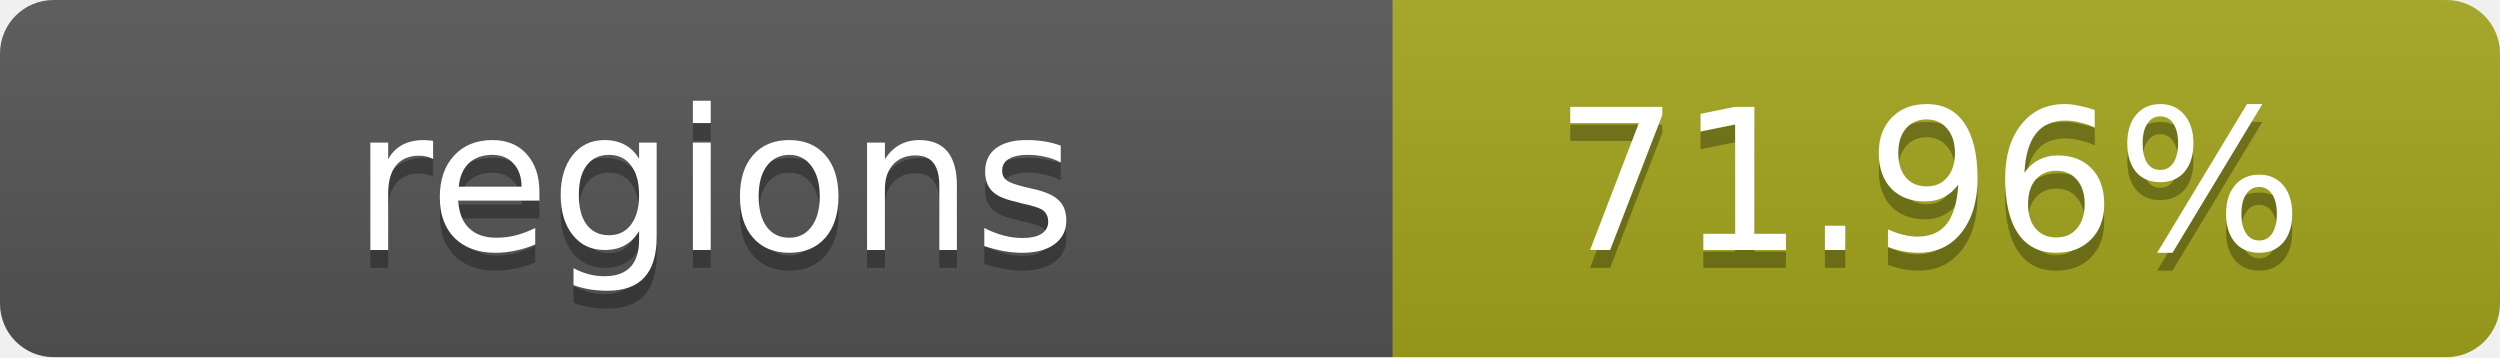
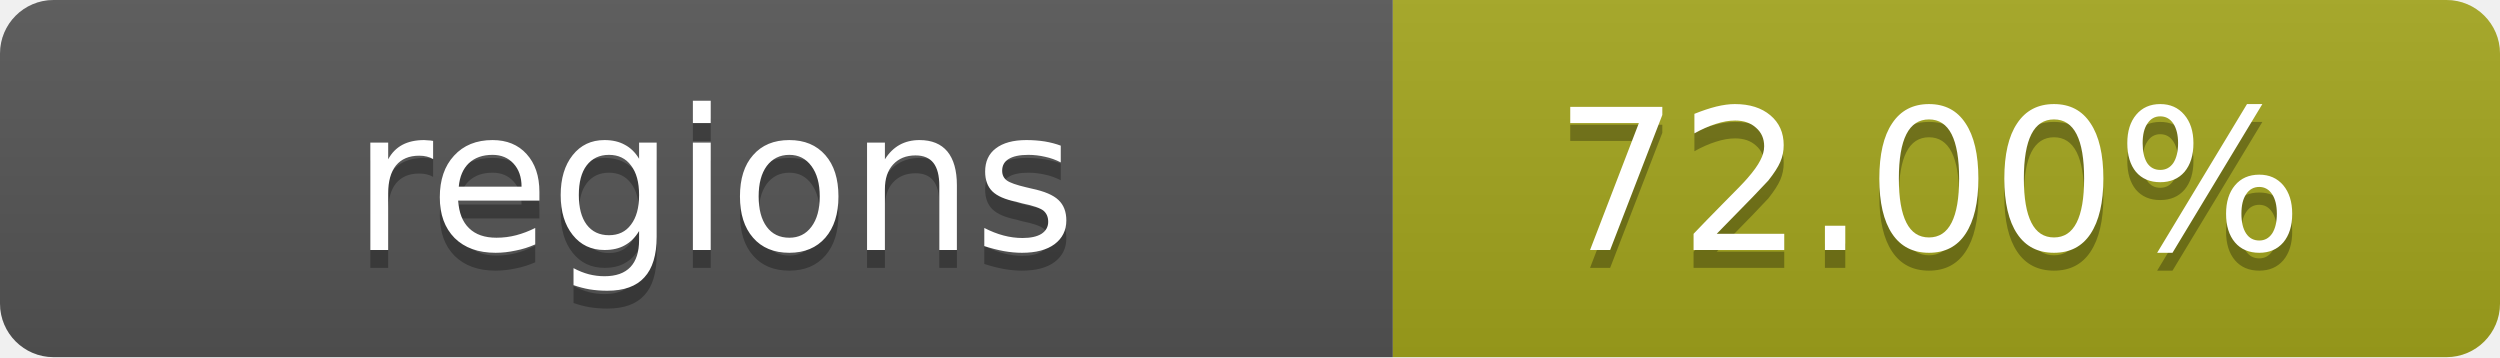
- <svg xmlns="http://www.w3.org/2000/svg" width="140" height="20" role="img" aria-label="regions: 71.96%">
+ <svg xmlns="http://www.w3.org/2000/svg" width="140" height="20" role="img" aria-label="regions: 72.00%">
  <linearGradient id="s" x2="0" y2="100%">
    <stop offset="0" stop-color="#bbb" stop-opacity=".1" />
    <stop offset="1" stop-opacity=".1" />
  </linearGradient>
  <clipPath id="r">
    <rect width="140" height="20" rx="3" fill="#fff" />
  </clipPath>
  <g clip-path="url(#r)">
    <rect width="78" height="20" fill="#555" />
    <rect x="78" width="62" height="20" fill="#a4a61d" />
    <rect width="140" height="20" fill="url(#s)" />
  </g>
  <g fill="#fff" text-anchor="middle" font-family="Verdana,Geneva,DejaVu Sans,sans-serif" text-rendering="geometricPrecision" font-size="11">
    <text x="40" y="15" fill="#010101" fill-opacity=".3">regions</text>
    <text x="40" y="14">regions</text>
-     <text x="108" y="15" fill="#010101" fill-opacity=".3">71.96%</text>
-     <text x="108" y="14">71.96%</text>
+     <text x="108" y="15" fill="#010101" fill-opacity=".3">72.00%</text>
+     <text x="108" y="14">72.00%</text>
  </g>
</svg>
